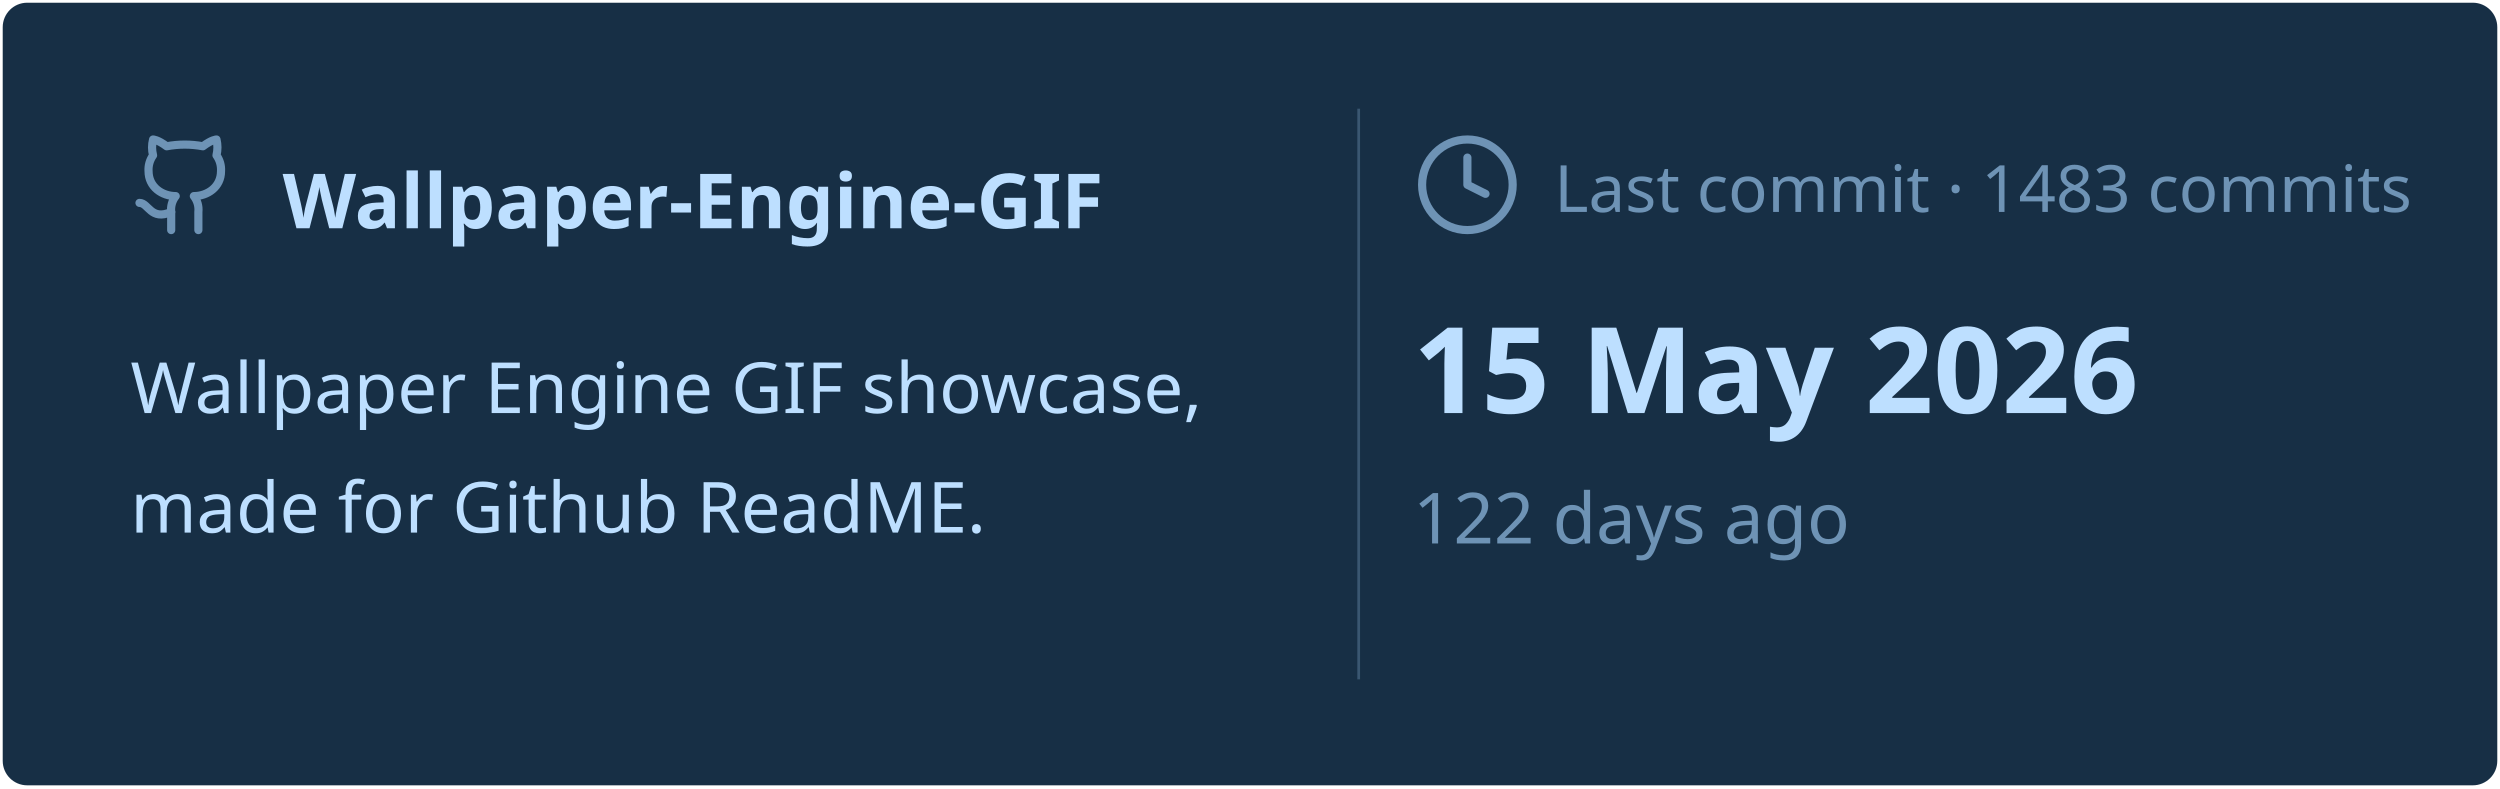
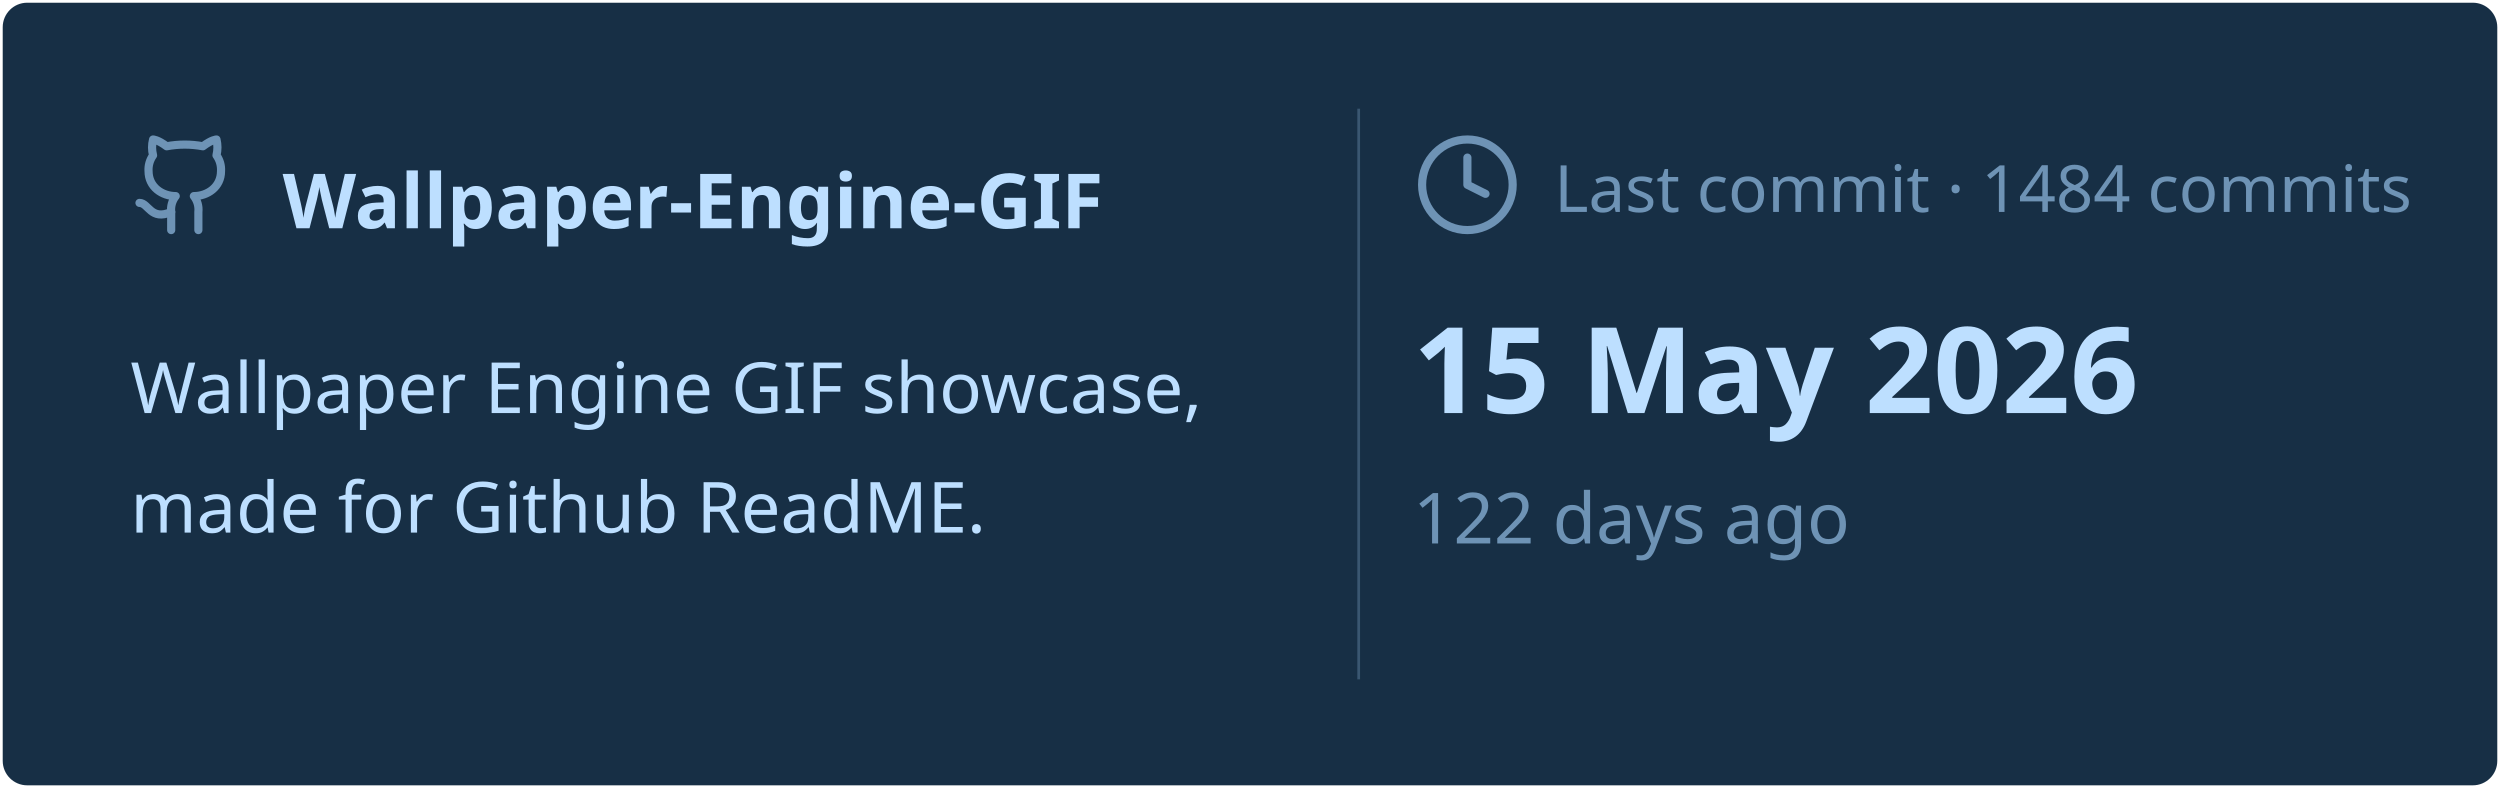
<svg xmlns="http://www.w3.org/2000/svg" viewBox="0 0 460 145" width="460px" height="145px">
  <rect stroke="#000000" stroke-opacity="0" fill="#172F45" rx="4.5" x="0.5" y="0.5" width="459" height="144" />
  <g transform="translate(24, 42)">
    <svg x="0" y="-18" width="20" height="20" viewBox="0 0 24 24" fill="none" stroke="#6E93B5" stroke-width="1.8" stroke-linecap="round" stroke-linejoin="round">
      <path d="M15 22v-4a4.8 4.8 0 0 0-1-3.5c3 0 6-2 6-5.5.08-1.25-.27-2.48-1-3.5.28-1.15.28-2.35 0-3.5 0 0-1 0-3 1.5-2.64-.5-5.36-.5-8 0C6 2 5 2 5 2c-.3 1.15-.3 2.35 0 3.5A5.403 5.403 0 0 0 4 9c0 3.5 3 5.5 6 5.5-.39.49-.68 1.05-.85 1.65-.17.6-.22 1.23-.15 1.85v4" />
      <path d="M9 18c-4.51 2-5-2-7-2" />
    </svg>
    <text x="28" y="0" font-family="&quot;Segoe UI&quot;, Ubuntu, sans-serif" font-size="14" font-weight="700" fill="#BDDFFF">Wallpaper-Engine-GIF</text>
  </g>
  <text x="24" y="76" font-family="&quot;Segoe UI&quot;, Ubuntu, sans-serif" font-size="13" font-weight="400" fill="#BDDFFF">Wallpaper Engine GIF showcase,</text>
  <text x="24" y="98" font-family="&quot;Segoe UI&quot;, Ubuntu, sans-serif" font-size="13" font-weight="400" fill="#BDDFFF">made for Github ReadME.</text>
  <line x1="250" y1="20" x2="250" y2="125" stroke="#6E93B5" stroke-width="0.5" stroke-opacity="0.4" />
  <svg x="260" y="24" width="20" height="20" viewBox="0 0 24 24" fill="none" stroke="#6E93B5" stroke-width="1.8" stroke-linecap="round" stroke-linejoin="round">
    <circle cx="12" cy="12" r="10" />
    <polyline points="12 6 12 12 16 14" />
  </svg>
-   <text x="286" y="39" font-family="&quot;Segoe UI&quot;, Ubuntu, sans-serif" font-size="12" font-weight="400" fill="#6E93B5">Last commit · 1483 commits</text>
+   <text x="286" y="39" font-family="&quot;Segoe UI&quot;, Ubuntu, sans-serif" font-size="12" font-weight="400" fill="#6E93B5">Last commit · 1484 commits</text>
  <text x="260" y="76" font-family="&quot;Segoe UI&quot;, Ubuntu, sans-serif" font-size="22" font-weight="700" fill="#BDDFFF">15 May 2026</text>
  <text x="260" y="100" font-family="&quot;Segoe UI&quot;, Ubuntu, sans-serif" font-size="13" font-weight="400" fill="#6E93B5">122 days ago</text>
</svg>
